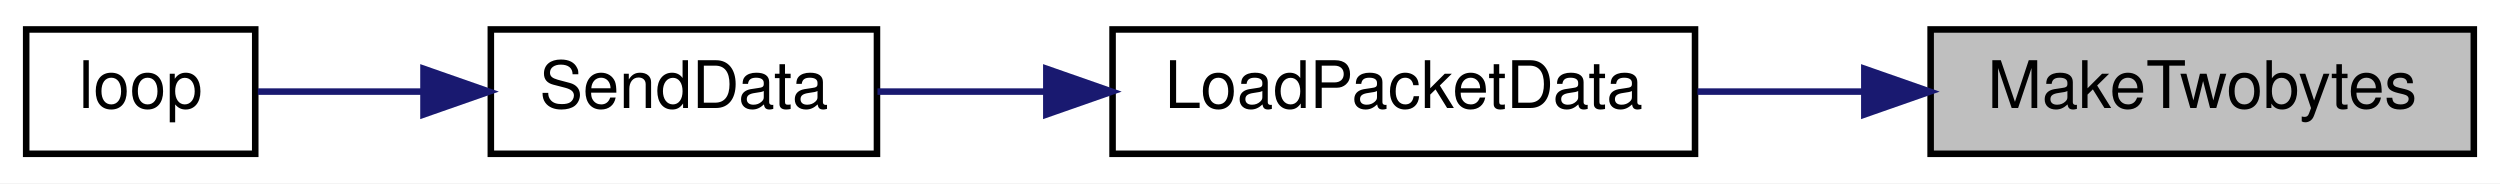
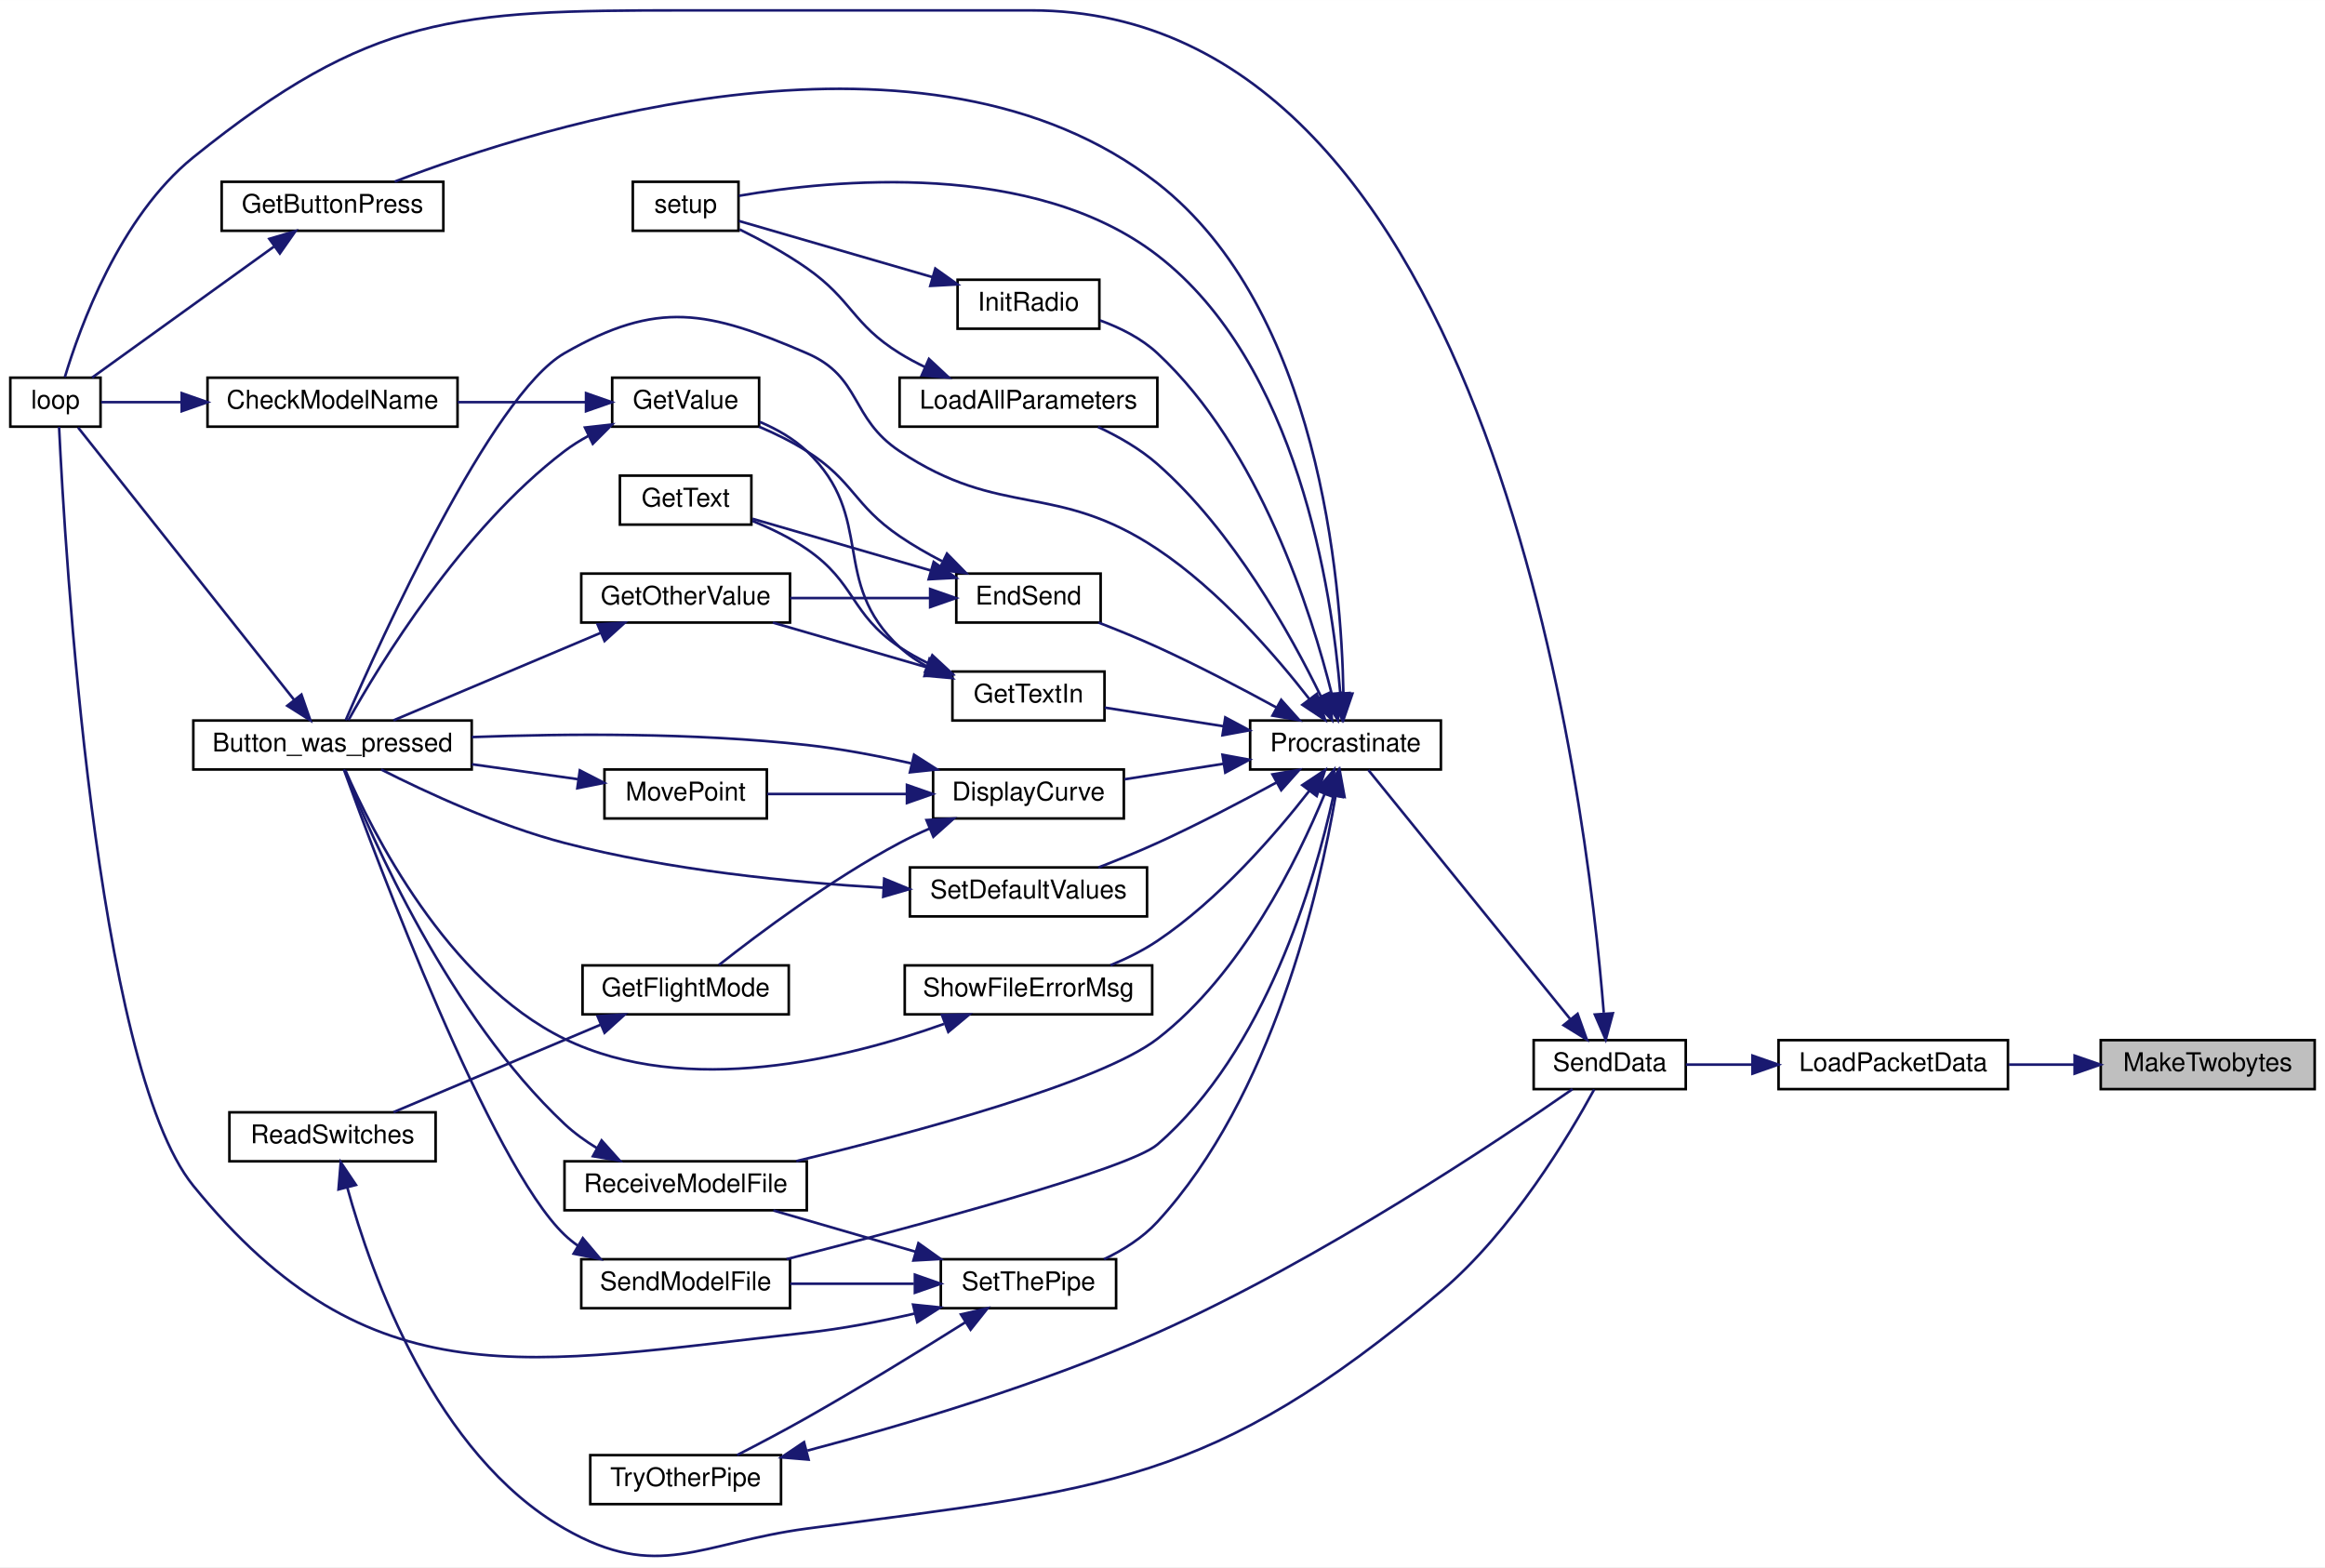
- <svg xmlns="http://www.w3.org/2000/svg" xmlns:xlink="http://www.w3.org/1999/xlink" width="382pt" height="28pt" viewBox="0.00 0.00 382.00 28.00">
-   <g id="graph0" class="graph" transform="scale(1 1) rotate(0) translate(4 24)">
-     <polygon fill="white" stroke="transparent" points="-4,4 -4,-24 378,-24 378,4 -4,4" />
+ <svg xmlns="http://www.w3.org/2000/svg" xmlns:xlink="http://www.w3.org/1999/xlink" width="902pt" height="608pt" viewBox="0.00 0.00 902.00 607.95">
+   <g id="graph0" class="graph" transform="scale(1 1) rotate(0) translate(4 603.95)">
+     <polygon fill="white" stroke="transparent" points="-4,4 -4,-603.95 898,-603.95 898,4 -4,4" />
    <g id="node1" class="node">
      <g id="a_node1">
        <a xlink:title=" ">
-           <polygon fill="#bfbfbf" stroke="black" points="291,-0.5 291,-19.5 374,-19.5 374,-0.5 291,-0.5" />
-           <text text-anchor="middle" x="332.5" y="-7.5" font-family="Helvetica,sans-Serif" font-size="10.00">MakeTwobytes</text>
+           <polygon fill="#bfbfbf" stroke="black" points="811,-181.45 811,-200.45 894,-200.45 894,-181.45 811,-181.45" />
+           <text text-anchor="middle" x="852.5" y="-188.45" font-family="Helvetica,sans-Serif" font-size="10.00">MakeTwobytes</text>
        </a>
      </g>
    </g>
    <g id="node2" class="node">
      <g id="a_node2">
        <a xlink:href="_transmitter_code_2src_2main_8cpp.html#ac4ffb9b555ce8d38f615610dc89b5499" target="_top" xlink:title=" ">
-           <polygon fill="white" stroke="black" points="166,-0.5 166,-19.5 255,-19.5 255,-0.5 166,-0.5" />
-           <text text-anchor="middle" x="210.5" y="-7.5" font-family="Helvetica,sans-Serif" font-size="10.00">LoadPacketData</text>
+           <polygon fill="white" stroke="black" points="686,-181.45 686,-200.45 775,-200.45 775,-181.45 686,-181.45" />
+           <text text-anchor="middle" x="730.5" y="-188.45" font-family="Helvetica,sans-Serif" font-size="10.00">LoadPacketData</text>
        </a>
      </g>
    </g>
    <g id="edge1" class="edge">
-       <path fill="none" stroke="midnightblue" d="M280.75,-10C272.31,-10 263.62,-10 255.37,-10" />
-       <polygon fill="midnightblue" stroke="midnightblue" points="280.87,-13.5 290.87,-10 280.87,-6.5 280.87,-13.5" />
+       <path fill="none" stroke="midnightblue" d="M800.75,-190.95C792.31,-190.95 783.62,-190.95 775.37,-190.95" />
+       <polygon fill="midnightblue" stroke="midnightblue" points="800.87,-194.45 810.87,-190.95 800.87,-187.45 800.87,-194.45" />
    </g>
    <g id="node3" class="node">
      <g id="a_node3">
        <a xlink:href="_radio_functions_8cpp.html#a3d7322e78f097d02d476f17a6306997c" target="_top" xlink:title=" ">
-           <polygon fill="white" stroke="black" points="71,-0.5 71,-19.5 130,-19.5 130,-0.5 71,-0.5" />
-           <text text-anchor="middle" x="100.5" y="-7.5" font-family="Helvetica,sans-Serif" font-size="10.00">SendData</text>
+           <polygon fill="white" stroke="black" points="591,-181.45 591,-200.45 650,-200.45 650,-181.45 591,-181.45" />
+           <text text-anchor="middle" x="620.5" y="-188.45" font-family="Helvetica,sans-Serif" font-size="10.00">SendData</text>
        </a>
      </g>
    </g>
    <g id="edge2" class="edge">
-       <path fill="none" stroke="midnightblue" d="M155.88,-10C146.97,-10 138.05,-10 130.08,-10" />
-       <polygon fill="midnightblue" stroke="midnightblue" points="155.88,-13.5 165.88,-10 155.88,-6.5 155.88,-13.5" />
+       <path fill="none" stroke="midnightblue" d="M675.88,-190.95C666.97,-190.95 658.05,-190.95 650.08,-190.95" />
+       <polygon fill="midnightblue" stroke="midnightblue" points="675.88,-194.45 685.88,-190.95 675.88,-187.45 675.88,-194.45" />
    </g>
    <g id="node4" class="node">
      <g id="a_node4">
        <a xlink:href="_transmitter_code_2src_2main_8cpp.html#afe461d27b9c48d5921c00d521181f12f" target="_top" xlink:title=" ">
-           <polygon fill="white" stroke="black" points="0,-0.5 0,-19.5 35,-19.5 35,-0.5 0,-0.5" />
-           <text text-anchor="middle" x="17.5" y="-7.5" font-family="Helvetica,sans-Serif" font-size="10.00">loop</text>
+           <polygon fill="white" stroke="black" points="0,-438.45 0,-457.45 35,-457.45 35,-438.45 0,-438.45" />
+           <text text-anchor="middle" x="17.5" y="-445.45" font-family="Helvetica,sans-Serif" font-size="10.00">loop</text>
        </a>
      </g>
    </g>
    <g id="edge3" class="edge">
-       <path fill="none" stroke="midnightblue" d="M60.49,-10C51.66,-10 42.74,-10 35.4,-10" />
-       <polygon fill="midnightblue" stroke="midnightblue" points="60.71,-13.5 70.71,-10 60.71,-6.5 60.71,-13.5" />
+       <path fill="none" stroke="midnightblue" d="M618.19,-211.12C611.66,-293.48 575.31,-599.95 396,-599.95 396,-599.95 396,-599.95 261,-599.95 172.84,-599.95 139.63,-598.3 71,-542.95 42.4,-519.88 26.91,-476.84 21.15,-457.63" />
+       <polygon fill="midnightblue" stroke="midnightblue" points="621.72,-210.88 618.95,-200.66 614.74,-210.38 621.72,-210.88" />
+     </g>
+     <g id="node5" class="node">
+       <g id="a_node5">
+         <a xlink:href="_radio_functions_8cpp.html#a760609a682300dfe6bfaac737fd4d5eb" target="_top" xlink:title=" ">
+           <polygon fill="white" stroke="black" points="481,-305.45 481,-324.45 555,-324.45 555,-305.45 481,-305.45" />
+           <text text-anchor="middle" x="518" y="-312.45" font-family="Helvetica,sans-Serif" font-size="10.00">Procrastinate</text>
+         </a>
+       </g>
+     </g>
+     <g id="edge4" class="edge">
+       <path fill="none" stroke="midnightblue" d="M605.07,-208.76C583.53,-235.33 543.7,-284.48 526.85,-305.27" />
+       <polygon fill="midnightblue" stroke="midnightblue" points="608.04,-210.65 611.61,-200.68 602.6,-206.25 608.04,-210.65" />
+     </g>
+     <g id="node6" class="node">
+       <g id="a_node6">
+         <a xlink:href="_transmitter_code_2src_2main_8cpp.html#aed6c682ed45951f95e0b02cf6b570da2" target="_top" xlink:title=" ">
+           <polygon fill="white" stroke="black" points="71,-305.45 71,-324.45 179,-324.45 179,-305.45 71,-305.45" />
+           <text text-anchor="middle" x="125" y="-312.45" font-family="Helvetica,sans-Serif" font-size="10.00">Button_was_pressed</text>
+         </a>
+       </g>
+     </g>
+     <g id="edge5" class="edge">
+       <path fill="none" stroke="midnightblue" d="M504.03,-332.71C490.83,-349.68 468.96,-374.99 445,-390.95 405.43,-417.31 384.57,-402.59 345,-428.95 325.64,-441.85 330.37,-457.76 309,-466.95 270.62,-483.46 251.24,-487.73 215,-466.95 186.61,-450.68 143.49,-355.39 130.11,-324.57" />
+       <polygon fill="midnightblue" stroke="midnightblue" points="506.86,-334.77 510.1,-324.68 501.28,-330.54 506.86,-334.77" />
+     </g>
+     <g id="node7" class="node">
+       <g id="a_node7">
+         <a xlink:href="_transmitter_code_2src_2main_8cpp.html#af941d3a33327b2cee79e058ba9cd65f6" target="_top" xlink:title=" ">
+           <polygon fill="white" stroke="black" points="358,-286.45 358,-305.45 432,-305.45 432,-286.45 358,-286.45" />
+           <text text-anchor="middle" x="395" y="-293.45" font-family="Helvetica,sans-Serif" font-size="10.00">DisplayCurve</text>
+         </a>
+       </g>
+     </g>
+     <g id="edge7" class="edge">
+       <path fill="none" stroke="midnightblue" d="M470.72,-307.68C457.99,-305.68 444.36,-303.54 432.28,-301.65" />
+       <polygon fill="midnightblue" stroke="midnightblue" points="470.27,-311.16 480.7,-309.25 471.36,-304.24 470.27,-311.16" />
+     </g>
+     <g id="node11" class="node">
+       <g id="a_node11">
+         <a xlink:href="_transmitter_code_2src_2main_8cpp.html#ad7b8aa834c87265667a5687b1787a1cc" target="_top" xlink:title=" ">
+           <polygon fill="white" stroke="black" points="367,-362.45 367,-381.45 423,-381.45 423,-362.45 367,-362.45" />
+           <text text-anchor="middle" x="395" y="-369.45" font-family="Helvetica,sans-Serif" font-size="10.00">EndSend</text>
+         </a>
+       </g>
+     </g>
+     <g id="edge14" class="edge">
+       <path fill="none" stroke="midnightblue" d="M491.33,-329.43C477.74,-336.85 460.67,-345.8 445,-352.95 437.69,-356.28 429.62,-359.57 422.17,-362.45" />
+       <polygon fill="midnightblue" stroke="midnightblue" points="493.05,-332.47 500.11,-324.58 489.67,-326.35 493.05,-332.47" />
+     </g>
+     <g id="node16" class="node">
+       <g id="a_node16">
+         <a xlink:href="_transmitter_code_2src_2main_8cpp.html#acd96c3022716bba17005df2e6b3d0ed6" target="_top" xlink:title=" ">
+           <polygon fill="white" stroke="black" points="82,-514.45 82,-533.45 168,-533.45 168,-514.45 82,-514.45" />
+           <text text-anchor="middle" x="125" y="-521.45" font-family="Helvetica,sans-Serif" font-size="10.00">GetButtonPress</text>
+         </a>
+       </g>
+     </g>
+     <g id="edge22" class="edge">
+       <path fill="none" stroke="midnightblue" d="M517.19,-334.89C516.41,-378.84 507.73,-484 445,-532.95 355.89,-602.48 206.23,-555.48 149.11,-533.52" />
+       <polygon fill="midnightblue" stroke="midnightblue" points="520.69,-334.9 517.24,-324.88 513.69,-334.86 520.69,-334.9" />
+     </g>
+     <g id="node17" class="node">
+       <g id="a_node17">
+         <a xlink:href="_transmitter_code_2src_2main_8cpp.html#a6fe457db5d6bc71ccb447dee824abf6a" target="_top" xlink:title=" ">
+           <polygon fill="white" stroke="black" points="365.5,-324.45 365.5,-343.45 424.5,-343.45 424.5,-324.45 365.5,-324.45" />
+           <text text-anchor="middle" x="395" y="-331.45" font-family="Helvetica,sans-Serif" font-size="10.00">GetTextIn</text>
+         </a>
+       </g>
+     </g>
+     <g id="edge24" class="edge">
+       <path fill="none" stroke="midnightblue" d="M470.73,-322.22C455.21,-324.65 438.36,-327.3 424.59,-329.46" />
+       <polygon fill="midnightblue" stroke="midnightblue" points="471.36,-325.66 480.7,-320.65 470.27,-318.74 471.36,-325.66" />
+     </g>
+     <g id="node18" class="node">
+       <g id="a_node18">
+         <a xlink:href="_radio_functions_8cpp.html#a86ce6c54618629a61b8502786d2ce82c" target="_top" xlink:title=" ">
+           <polygon fill="white" stroke="black" points="367.5,-476.45 367.5,-495.45 422.5,-495.45 422.5,-476.45 367.5,-476.45" />
+           <text text-anchor="middle" x="395" y="-483.45" font-family="Helvetica,sans-Serif" font-size="10.00">InitRadio</text>
+         </a>
+       </g>
+     </g>
+     <g id="edge28" class="edge">
+       <path fill="none" stroke="midnightblue" d="M512.72,-334.5C504.77,-366.44 484.78,-429.95 445,-466.95 438.79,-472.73 430.62,-476.82 422.74,-479.68" />
+       <polygon fill="midnightblue" stroke="midnightblue" points="516.17,-335.15 515.05,-324.61 509.35,-333.55 516.17,-335.15" />
+     </g>
+     <g id="node19" class="node">
+       <g id="a_node19">
+         <a xlink:href="_transmitter_code_2src_2main_8cpp.html#a4fc01d736fe50cf5b977f755b675f11d" target="_top" xlink:title=" ">
+           <polygon fill="white" stroke="black" points="241.5,-514.45 241.5,-533.45 282.5,-533.45 282.5,-514.45 241.5,-514.45" />
+           <text text-anchor="middle" x="262" y="-521.45" font-family="Helvetica,sans-Serif" font-size="10.00">setup</text>
+         </a>
+       </g>
+     </g>
+     <g id="edge44" class="edge">
+       <path fill="none" stroke="midnightblue" d="M515.98,-334.91C512.77,-374.53 499.55,-462.94 445,-504.95 396.8,-542.07 318.87,-534.29 282.66,-528.01" />
+       <polygon fill="midnightblue" stroke="midnightblue" points="519.47,-335.11 516.65,-324.89 512.49,-334.64 519.47,-335.11" />
+     </g>
+     <g id="node20" class="node">
+       <g id="a_node20">
+         <a xlink:href="_transmitter_code_2src_2main_8cpp.html#a909acb7ed667a5cc9c4ec6191fc33e75" target="_top" xlink:title=" ">
+           <polygon fill="white" stroke="black" points="345,-438.45 345,-457.45 445,-457.45 445,-438.45 345,-438.45" />
+           <text text-anchor="middle" x="395" y="-445.45" font-family="Helvetica,sans-Serif" font-size="10.00">LoadAllParameters</text>
+         </a>
+       </g>
+     </g>
+     <g id="edge30" class="edge">
+       <path fill="none" stroke="midnightblue" d="M508.39,-333.94C496.85,-357.62 474.38,-398.12 445,-423.95 438.31,-429.83 429.93,-434.63 422,-438.34" />
+       <polygon fill="midnightblue" stroke="midnightblue" points="511.68,-335.17 512.78,-324.63 505.35,-332.18 511.68,-335.17" />
+     </g>
+     <g id="node21" class="node">
+       <g id="a_node21">
+         <a xlink:href="_transmitter_code_2src_2main_8cpp.html#ab7c9edf843c732d7fe296564f39bc0dc" target="_top" xlink:title="RECEIVE A MODEL FILE.">
+           <polygon fill="white" stroke="black" points="215,-134.45 215,-153.45 309,-153.45 309,-134.45 215,-134.45" />
+           <text text-anchor="middle" x="262" y="-141.45" font-family="Helvetica,sans-Serif" font-size="10.00">ReceiveModelFile</text>
+         </a>
+       </g>
+     </g>
+     <g id="edge32" class="edge">
+       <path fill="none" stroke="midnightblue" d="M509.85,-295.81C499.41,-270.47 477.64,-226.05 445,-200.95 422.95,-184 351.46,-164.75 304.92,-153.52" />
+       <polygon fill="midnightblue" stroke="midnightblue" points="506.7,-297.38 513.62,-305.4 513.21,-294.81 506.7,-297.38" />
+     </g>
+     <g id="node22" class="node">
+       <g id="a_node22">
+         <a xlink:href="_transmitter_code_2src_2main_8cpp.html#a58c67a975068930341f0663e0a08c9d3" target="_top" xlink:title="SEND A MODEL FILE.">
+           <polygon fill="white" stroke="black" points="221.5,-96.45 221.5,-115.45 302.5,-115.45 302.5,-96.45 221.5,-96.45" />
+           <text text-anchor="middle" x="262" y="-103.45" font-family="Helvetica,sans-Serif" font-size="10.00">SendModelFile</text>
+         </a>
+       </g>
+     </g>
+     <g id="edge34" class="edge">
+       <path fill="none" stroke="midnightblue" d="M513.28,-295.12C506.05,-262.17 486.99,-196.2 445,-159.95 433.96,-150.42 351.18,-128.25 301.14,-115.48" />
+       <polygon fill="midnightblue" stroke="midnightblue" points="509.92,-296.2 515.36,-305.29 516.78,-294.79 509.92,-296.2" />
+     </g>
+     <g id="node23" class="node">
+       <g id="a_node23">
+         <a xlink:href="_transmitter_code_2src_2main_8cpp.html#acbd0460ea44a7d07e4d77878411febb4" target="_top" xlink:title=" ">
+           <polygon fill="white" stroke="black" points="349,-248.45 349,-267.45 441,-267.45 441,-248.45 349,-248.45" />
+           <text text-anchor="middle" x="395" y="-255.45" font-family="Helvetica,sans-Serif" font-size="10.00">SetDefaultValues</text>
+         </a>
+       </g>
+     </g>
+     <g id="edge36" class="edge">
+       <path fill="none" stroke="midnightblue" d="M491.33,-300.47C477.74,-293.05 460.67,-284.1 445,-276.95 437.69,-273.62 429.62,-270.33 422.17,-267.45" />
+       <polygon fill="midnightblue" stroke="midnightblue" points="489.67,-303.55 500.11,-305.32 493.05,-297.43 489.67,-303.55" />
+     </g>
+     <g id="node24" class="node">
+       <g id="a_node24">
+         <a xlink:href="_radio_functions_8cpp.html#a70dc6f8d2e5ccef6b8e4a2b9b0afb2ce" target="_top" xlink:title=" ">
+           <polygon fill="white" stroke="black" points="361,-96.45 361,-115.45 429,-115.45 429,-96.45 361,-96.45" />
+           <text text-anchor="middle" x="395" y="-103.45" font-family="Helvetica,sans-Serif" font-size="10.00">SetThePipe</text>
+         </a>
+       </g>
+     </g>
+     <g id="edge38" class="edge">
+       <path fill="none" stroke="midnightblue" d="M514.16,-295.25C507.91,-258.48 489.81,-178.7 445,-129.95 439.36,-123.81 431.81,-119.06 424.32,-115.46" />
+       <polygon fill="midnightblue" stroke="midnightblue" points="510.71,-295.87 515.73,-305.2 517.63,-294.78 510.71,-295.87" />
+     </g>
+     <g id="node26" class="node">
+       <g id="a_node26">
+         <a xlink:href="_transmitter_code_2src_2main_8cpp.html#a1e7673fa1ef97d68711edd0da2abed9b" target="_top" xlink:title=" ">
+           <polygon fill="white" stroke="black" points="347,-210.45 347,-229.45 443,-229.45 443,-210.45 347,-210.45" />
+           <text text-anchor="middle" x="395" y="-217.45" font-family="Helvetica,sans-Serif" font-size="10.00">ShowFileErrorMsg</text>
+         </a>
+       </g>
+     </g>
+     <g id="edge45" class="edge">
+       <path fill="none" stroke="midnightblue" d="M504,-297.23C490.79,-280.28 468.9,-254.99 445,-238.95 439.47,-235.24 433.11,-232.1 426.84,-229.51" />
+       <polygon fill="midnightblue" stroke="midnightblue" points="501.25,-299.39 510.09,-305.24 506.83,-295.16 501.25,-299.39" />
+     </g>
+     <g id="edge6" class="edge">
+       <path fill="none" stroke="midnightblue" d="M110.18,-332.37C87.73,-360.67 44.07,-415.71 26.3,-438.11" />
+       <polygon fill="midnightblue" stroke="midnightblue" points="112.94,-334.52 116.41,-324.52 107.46,-330.17 112.94,-334.52" />
+     </g>
+     <g id="edge8" class="edge">
+       <path fill="none" stroke="midnightblue" d="M349.48,-307.83C336.52,-310.77 322.28,-313.48 309,-314.95 265.42,-319.76 215.65,-319.39 179.02,-318.02" />
+       <polygon fill="midnightblue" stroke="midnightblue" points="350.62,-311.16 359.55,-305.46 349.01,-304.35 350.62,-311.16" />
+     </g>
+     <g id="node8" class="node">
+       <g id="a_node8">
+         <a xlink:href="_transmitter_code_2src_2main_8cpp.html#adf35f0ced7990f813a783d0ecd33bf64" target="_top" xlink:title=" ">
+           <polygon fill="white" stroke="black" points="222,-210.45 222,-229.45 302,-229.45 302,-210.45 222,-210.45" />
+           <text text-anchor="middle" x="262" y="-217.45" font-family="Helvetica,sans-Serif" font-size="10.00">GetFlightMode</text>
+         </a>
+       </g>
+     </g>
+     <g id="edge9" class="edge">
+       <path fill="none" stroke="midnightblue" d="M356.69,-282.56C352.68,-280.81 348.72,-278.93 345,-276.95 318.52,-262.87 290.38,-241.79 274.92,-229.6" />
+       <polygon fill="midnightblue" stroke="midnightblue" points="355.44,-285.83 366.02,-286.42 358.11,-279.36 355.44,-285.83" />
+     </g>
+     <g id="node10" class="node">
+       <g id="a_node10">
+         <a xlink:href="_transmitter_code_2src_2main_8cpp.html#aad727ec0b0f9f34487a535eaa4a83172" target="_top" xlink:title="moves point very close to where user hit screen">
+           <polygon fill="white" stroke="black" points="230.5,-286.45 230.5,-305.45 293.5,-305.45 293.5,-286.45 230.5,-286.45" />
+           <text text-anchor="middle" x="262" y="-293.45" font-family="Helvetica,sans-Serif" font-size="10.00">MovePoint</text>
+         </a>
+       </g>
+     </g>
+     <g id="edge12" class="edge">
+       <path fill="none" stroke="midnightblue" d="M347.61,-295.95C329.72,-295.95 309.75,-295.95 293.7,-295.95" />
+       <polygon fill="midnightblue" stroke="midnightblue" points="347.86,-299.45 357.86,-295.95 347.86,-292.45 347.86,-299.45" />
+     </g>
+     <g id="node9" class="node">
+       <g id="a_node9">
+         <a xlink:href="_transmitter_code_2src_2main_8cpp.html#ab0af36f3442ad4f2d0b716c14c7d6085" target="_top" xlink:title=" ">
+           <polygon fill="white" stroke="black" points="85,-153.45 85,-172.45 165,-172.45 165,-153.45 85,-153.45" />
+           <text text-anchor="middle" x="125" y="-160.45" font-family="Helvetica,sans-Serif" font-size="10.00">ReadSwitches</text>
+         </a>
+       </g>
+     </g>
+     <g id="edge10" class="edge">
+       <path fill="none" stroke="midnightblue" d="M229.08,-206.47C204.35,-196.03 170.7,-181.82 148.67,-172.52" />
+       <polygon fill="midnightblue" stroke="midnightblue" points="227.83,-209.74 238.4,-210.41 230.55,-203.3 227.83,-209.74" />
+     </g>
+     <g id="edge11" class="edge">
+       <path fill="none" stroke="midnightblue" d="M130.72,-143.34C140.12,-109.21 164.73,-39.77 215,-10.95 251.24,9.83 267.59,-5.42 309,-10.95 424.7,-26.41 465.79,-27.66 555,-102.95 582.65,-126.28 604.94,-163.79 614.48,-181.32" />
+       <polygon fill="midnightblue" stroke="midnightblue" points="127.32,-142.53 128.19,-153.08 134.09,-144.28 127.32,-142.53" />
+     </g>
+     <g id="edge13" class="edge">
+       <path fill="none" stroke="midnightblue" d="M220.33,-301.67C207.34,-303.5 192.77,-305.55 179.04,-307.49" />
+       <polygon fill="midnightblue" stroke="midnightblue" points="220.95,-305.12 230.37,-300.26 219.98,-298.19 220.95,-305.12" />
+     </g>
+     <g id="node12" class="node">
+       <g id="a_node12">
+         <a xlink:href="_transmitter_code_2src_2main_8cpp.html#ac8919b32f9c38cc65c7b93cae664acfb" target="_top" xlink:title=" ">
+           <polygon fill="white" stroke="black" points="221.5,-362.45 221.5,-381.45 302.5,-381.45 302.5,-362.45 221.5,-362.45" />
+           <text text-anchor="middle" x="262" y="-369.45" font-family="Helvetica,sans-Serif" font-size="10.00">GetOtherValue</text>
+         </a>
+       </g>
+     </g>
+     <g id="edge15" class="edge">
+       <path fill="none" stroke="midnightblue" d="M356.76,-371.95C339.82,-371.95 319.75,-371.95 302.54,-371.95" />
+       <polygon fill="midnightblue" stroke="midnightblue" points="356.86,-375.45 366.86,-371.95 356.86,-368.45 356.86,-375.45" />
+     </g>
+     <g id="node13" class="node">
+       <g id="a_node13">
+         <a xlink:href="_transmitter_code_2src_2main_8cpp.html#a8e271ca29dc3c90bcf0e465b41bd71ff" target="_top" xlink:title=" ">
+           <polygon fill="white" stroke="black" points="236.5,-400.45 236.5,-419.45 287.5,-419.45 287.5,-400.45 236.5,-400.45" />
+           <text text-anchor="middle" x="262" y="-407.45" font-family="Helvetica,sans-Serif" font-size="10.00">GetText</text>
+         </a>
+       </g>
+     </g>
+     <g id="edge17" class="edge">
+       <path fill="none" stroke="midnightblue" d="M357.12,-382.65C335,-389.06 307.46,-397.05 287.89,-402.73" />
+       <polygon fill="midnightblue" stroke="midnightblue" points="358.23,-385.97 366.86,-379.82 356.28,-379.25 358.23,-385.97" />
+     </g>
+     <g id="node14" class="node">
+       <g id="a_node14">
+         <a xlink:href="_transmitter_code_2src_2main_8cpp.html#ad957c44f88874b35bd11323a86408e59" target="_top" xlink:title=" ">
+           <polygon fill="white" stroke="black" points="233.5,-438.45 233.5,-457.45 290.5,-457.45 290.5,-438.45 233.5,-438.45" />
+           <text text-anchor="middle" x="262" y="-445.45" font-family="Helvetica,sans-Serif" font-size="10.00">GetValue</text>
+         </a>
+       </g>
+     </g>
+     <g id="edge18" class="edge">
+       <path fill="none" stroke="midnightblue" d="M361.46,-386.25C355.81,-389.19 350.11,-392.46 345,-395.95 327.07,-408.18 327.31,-417.3 309,-428.95 303.31,-432.57 296.82,-435.75 290.54,-438.42" />
+       <polygon fill="midnightblue" stroke="midnightblue" points="363.38,-389.21 370.8,-381.64 360.29,-382.93 363.38,-389.21" />
+     </g>
+     <g id="edge16" class="edge">
+       <path fill="none" stroke="midnightblue" d="M229.08,-358.47C204.35,-348.03 170.7,-333.82 148.67,-324.52" />
+       <polygon fill="midnightblue" stroke="midnightblue" points="227.83,-361.74 238.4,-362.41 230.55,-355.3 227.83,-361.74" />
+     </g>
+     <g id="edge19" class="edge">
+       <path fill="none" stroke="midnightblue" d="M224.19,-434.82C220.96,-433.06 217.84,-431.11 215,-428.95 175.02,-398.57 143.19,-346.08 131.17,-324.57" />
+       <polygon fill="midnightblue" stroke="midnightblue" points="222.94,-438.11 233.47,-439.29 225.98,-431.8 222.94,-438.11" />
+     </g>
+     <g id="node15" class="node">
+       <g id="a_node15">
+         <a xlink:href="_transmitter_code_2src_2main_8cpp.html#a984cb52354a84c45e9e41f396a1c5e92" target="_top" xlink:title=" ">
+           <polygon fill="white" stroke="black" points="76.5,-438.45 76.5,-457.45 173.5,-457.45 173.5,-438.45 76.5,-438.45" />
+           <text text-anchor="middle" x="125" y="-445.45" font-family="Helvetica,sans-Serif" font-size="10.00">CheckModelName</text>
+         </a>
+       </g>
+     </g>
+     <g id="edge20" class="edge">
+       <path fill="none" stroke="midnightblue" d="M223.16,-447.95C207.77,-447.95 189.82,-447.95 173.56,-447.95" />
+       <polygon fill="midnightblue" stroke="midnightblue" points="223.36,-451.45 233.35,-447.95 223.35,-444.45 223.36,-451.45" />
+     </g>
+     <g id="edge21" class="edge">
+       <path fill="none" stroke="midnightblue" d="M66.43,-447.95C55,-447.95 43.88,-447.95 35.22,-447.95" />
+       <polygon fill="midnightblue" stroke="midnightblue" points="66.5,-451.45 76.5,-447.95 66.5,-444.45 66.5,-451.45" />
+     </g>
+     <g id="edge23" class="edge">
+       <path fill="none" stroke="midnightblue" d="M102.25,-508.28C81.04,-493 49.45,-470.25 31.75,-457.5" />
+       <polygon fill="midnightblue" stroke="midnightblue" points="100.48,-511.32 110.64,-514.32 104.57,-505.64 100.48,-511.32" />
+     </g>
+     <g id="edge25" class="edge">
+       <path fill="none" stroke="midnightblue" d="M355.44,-345.13C336.51,-350.63 313.93,-357.18 295.83,-362.43" />
+       <polygon fill="midnightblue" stroke="midnightblue" points="356.62,-348.44 365.25,-342.29 354.67,-341.71 356.62,-348.44" />
+     </g>
+     <g id="edge26" class="edge">
+       <path fill="none" stroke="midnightblue" d="M356.24,-346.59C352.32,-348.49 348.49,-350.6 345,-352.95 325.68,-365.92 328.17,-377.77 309,-390.95 302.59,-395.35 295,-399.01 287.86,-401.9" />
+       <polygon fill="midnightblue" stroke="midnightblue" points="357.7,-349.78 365.47,-342.57 354.91,-343.36 357.7,-349.78" />
+     </g>
+     <g id="edge27" class="edge">
+       <path fill="none" stroke="midnightblue" d="M356.3,-345.06C352.2,-347.25 348.32,-349.86 345,-352.95 317.63,-378.4 336.09,-403.2 309,-428.95 303.86,-433.83 297.3,-437.54 290.75,-440.31" />
+       <polygon fill="midnightblue" stroke="midnightblue" points="357.82,-348.21 365.48,-340.89 354.92,-341.84 357.82,-348.21" />
+     </g>
+     <g id="edge29" class="edge">
+       <path fill="none" stroke="midnightblue" d="M357.88,-496.43C333.59,-503.47 302.49,-512.5 282.65,-518.25" />
+       <polygon fill="midnightblue" stroke="midnightblue" points="358.86,-499.79 367.49,-493.64 356.91,-493.06 358.86,-499.79" />
+     </g>
+     <g id="edge31" class="edge">
+       <path fill="none" stroke="midnightblue" d="M354.93,-461.54C351.49,-463.2 348.13,-465.01 345,-466.95 326.56,-478.4 326.77,-487.49 309,-499.95 300.89,-505.64 291.25,-510.87 282.9,-514.99" />
+       <polygon fill="midnightblue" stroke="midnightblue" points="356.39,-464.73 364.13,-457.49 353.57,-458.32 356.39,-464.73" />
+     </g>
+     <g id="edge33" class="edge">
+       <path fill="none" stroke="midnightblue" d="M227.68,-158.5C223.14,-161.27 218.76,-164.42 215,-167.95 170.18,-210.01 139.86,-279.56 129.73,-305.13" />
+       <polygon fill="midnightblue" stroke="midnightblue" points="229.4,-161.55 236.47,-153.66 226.02,-155.42 229.4,-161.55" />
+     </g>
+     <g id="edge35" class="edge">
+       <path fill="none" stroke="midnightblue" d="M220.26,-120.65C218.39,-121.97 216.62,-123.4 215,-124.95 186.28,-152.37 141.94,-270.87 129.4,-305.45" />
+       <polygon fill="midnightblue" stroke="midnightblue" points="222.1,-123.63 228.94,-115.54 218.54,-117.6 222.1,-123.63" />
+     </g>
+     <g id="edge37" class="edge">
+       <path fill="none" stroke="midnightblue" d="M338.6,-259.58C302.84,-261.67 255.6,-266.38 215,-276.95 189.31,-283.64 161.43,-296.54 143.85,-305.45" />
+       <polygon fill="midnightblue" stroke="midnightblue" points="339.03,-263.07 348.83,-259.04 338.66,-256.08 339.03,-263.07" />
+     </g>
+     <g id="edge39" class="edge">
+       <path fill="none" stroke="midnightblue" d="M350.91,-94.39C337.58,-91.34 322.77,-88.47 309,-86.95 200.89,-75.01 139.6,-59.54 71,-143.95 32.83,-190.92 21.14,-391.88 18.92,-438.34" />
+       <polygon fill="midnightblue" stroke="midnightblue" points="350.24,-97.83 360.78,-96.74 351.86,-91.02 350.24,-97.83" />
+     </g>
+     <g id="edge40" class="edge">
+       <path fill="none" stroke="midnightblue" d="M351.29,-118.34C333.35,-123.54 312.8,-129.5 296.05,-134.36" />
+       <polygon fill="midnightblue" stroke="midnightblue" points="352.31,-121.69 360.94,-115.54 350.36,-114.96 352.31,-121.69" />
+     </g>
+     <g id="edge41" class="edge">
+       <path fill="none" stroke="midnightblue" d="M350.57,-105.95C335.08,-105.95 317.73,-105.95 302.58,-105.95" />
+       <polygon fill="midnightblue" stroke="midnightblue" points="350.94,-109.45 360.94,-105.95 350.94,-102.45 350.94,-109.45" />
+     </g>
+     <g id="node25" class="node">
+       <g id="a_node25">
+         <a xlink:href="_radio_functions_8cpp.html#a7051e235b8f694c6b01bb5edf3925dc7" target="_top" xlink:title=" ">
+           <polygon fill="white" stroke="black" points="225,-20.45 225,-39.45 299,-39.45 299,-20.45 225,-20.45" />
+           <text text-anchor="middle" x="262" y="-27.45" font-family="Helvetica,sans-Serif" font-size="10.00">TryOtherPipe</text>
+         </a>
+       </g>
+     </g>
+     <g id="edge42" class="edge">
+       <path fill="none" stroke="midnightblue" d="M370.47,-90.96C353.54,-80.32 330.09,-65.88 309,-53.95 300.22,-48.98 290.32,-43.77 281.96,-39.47" />
+       <polygon fill="midnightblue" stroke="midnightblue" points="368.81,-94.05 379.14,-96.43 372.55,-88.13 368.81,-94.05" />
+     </g>
+     <g id="edge43" class="edge">
+       <path fill="none" stroke="midnightblue" d="M309.25,-41.22C346.7,-51.1 400.38,-67 445,-86.95 508.42,-115.31 577.57,-161.61 606.07,-181.44" />
+       <polygon fill="midnightblue" stroke="midnightblue" points="309.69,-37.72 299.14,-38.59 307.93,-44.5 309.69,-37.72" />
+     </g>
+     <g id="edge46" class="edge">
+       <path fill="none" stroke="midnightblue" d="M362.24,-206.75C325.01,-193.42 262.36,-177.84 215,-200.95 169.19,-223.3 140.07,-281.89 129.97,-305.19" />
+       <polygon fill="midnightblue" stroke="midnightblue" points="361.44,-210.19 372.04,-210.41 363.9,-203.63 361.44,-210.19" />
    </g>
  </g>
</svg>
